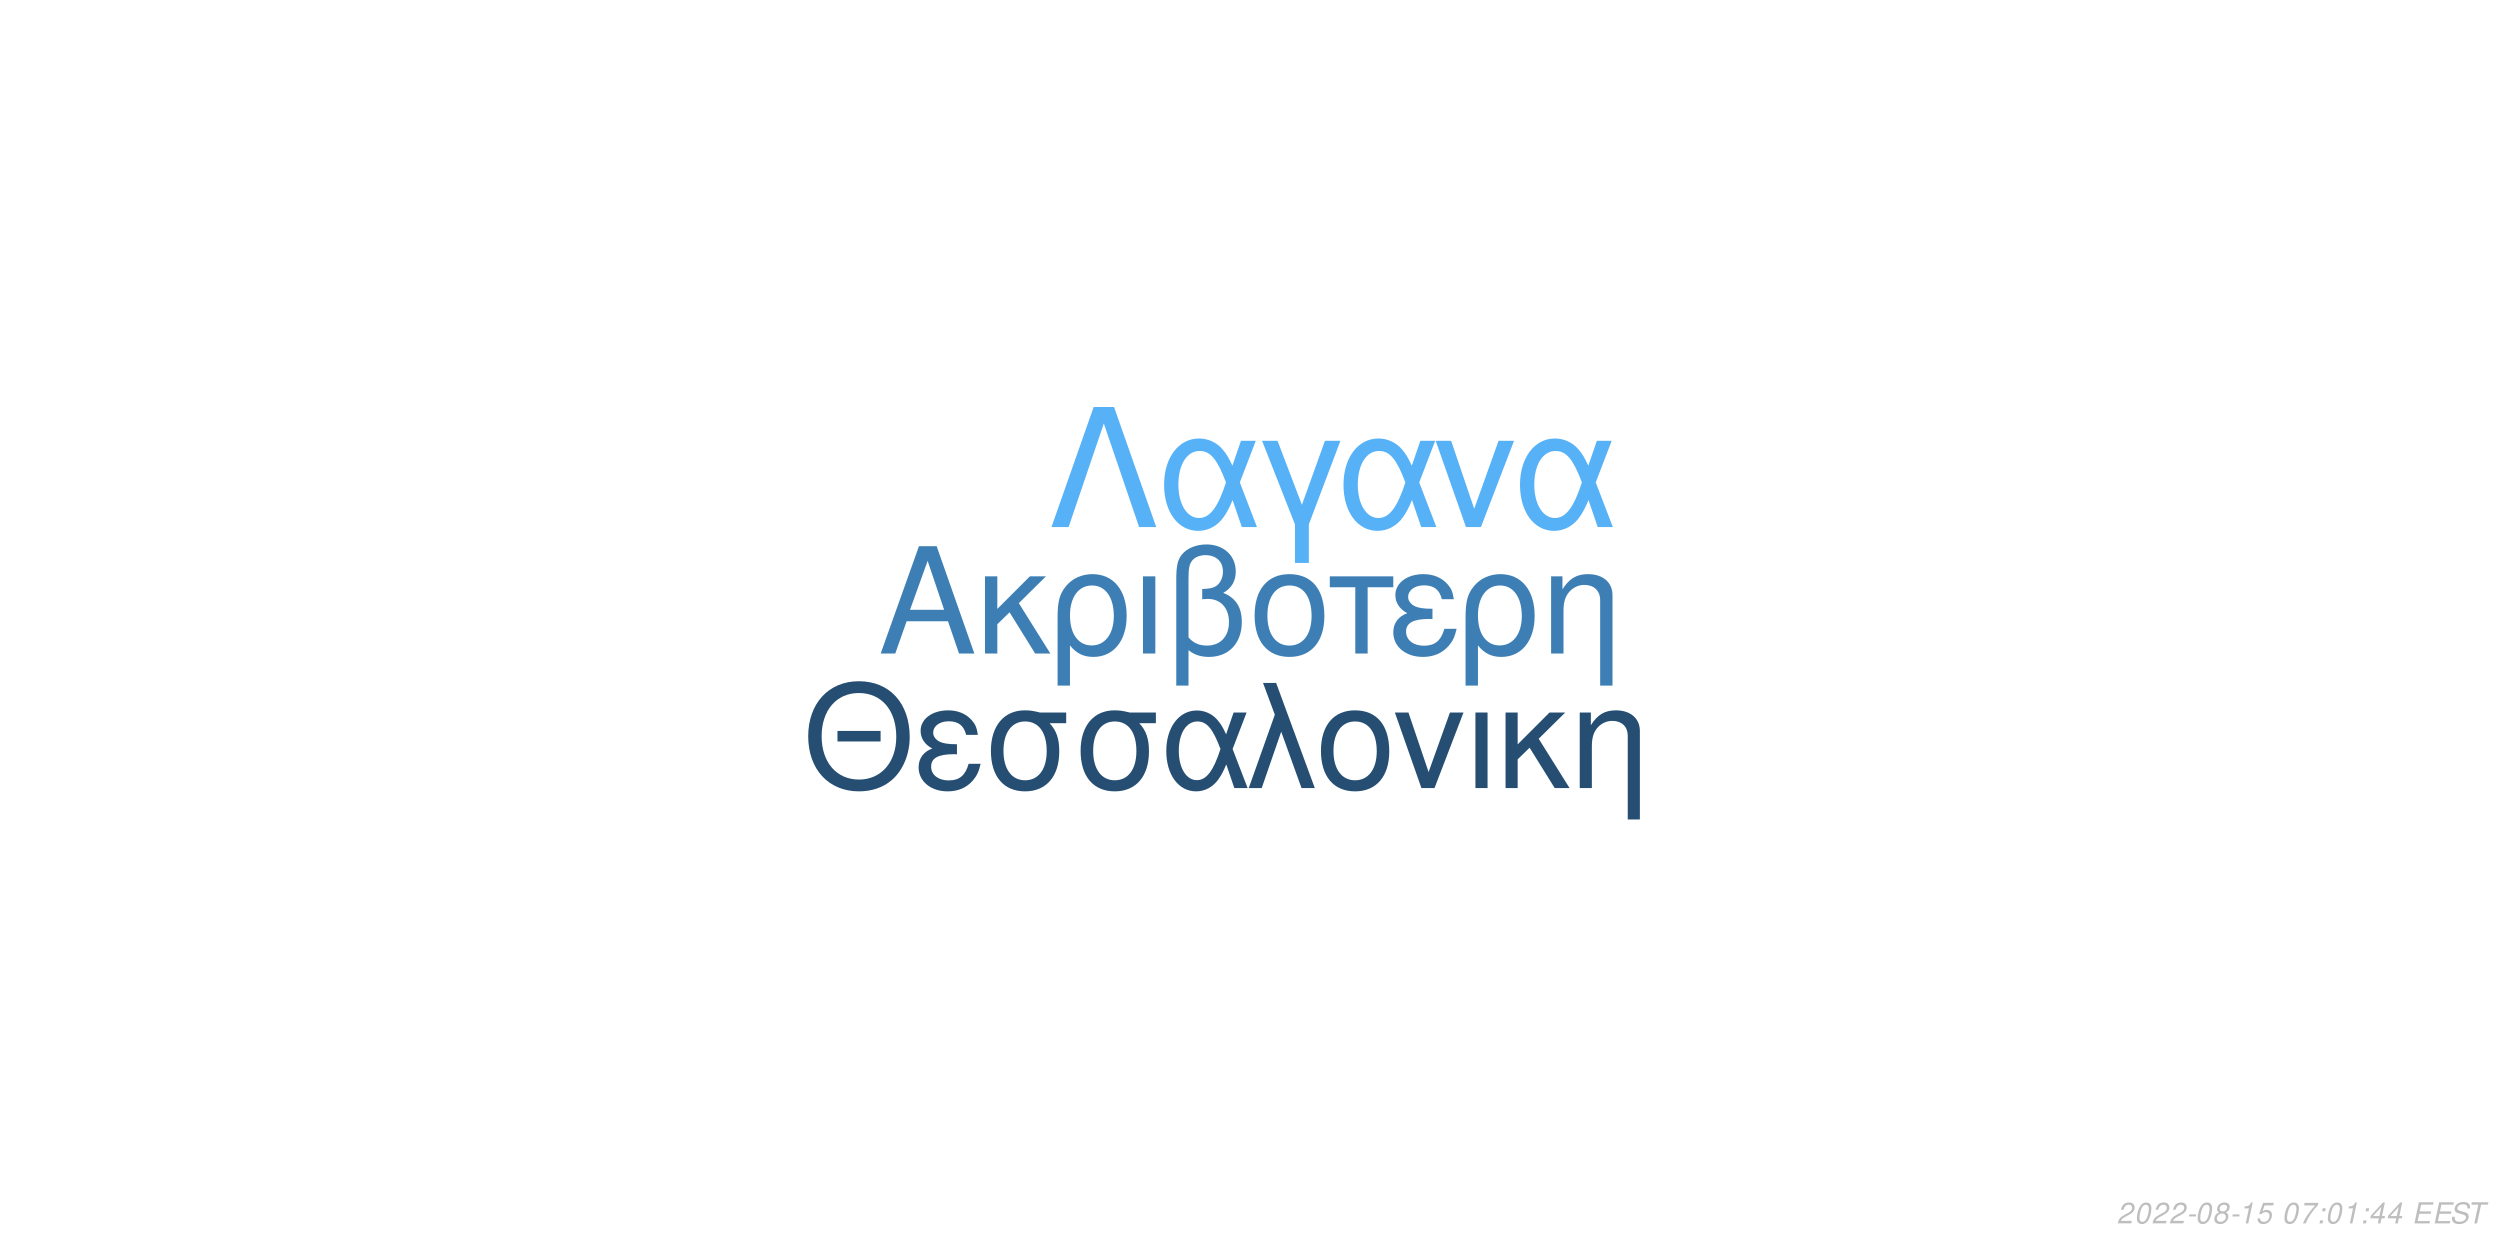
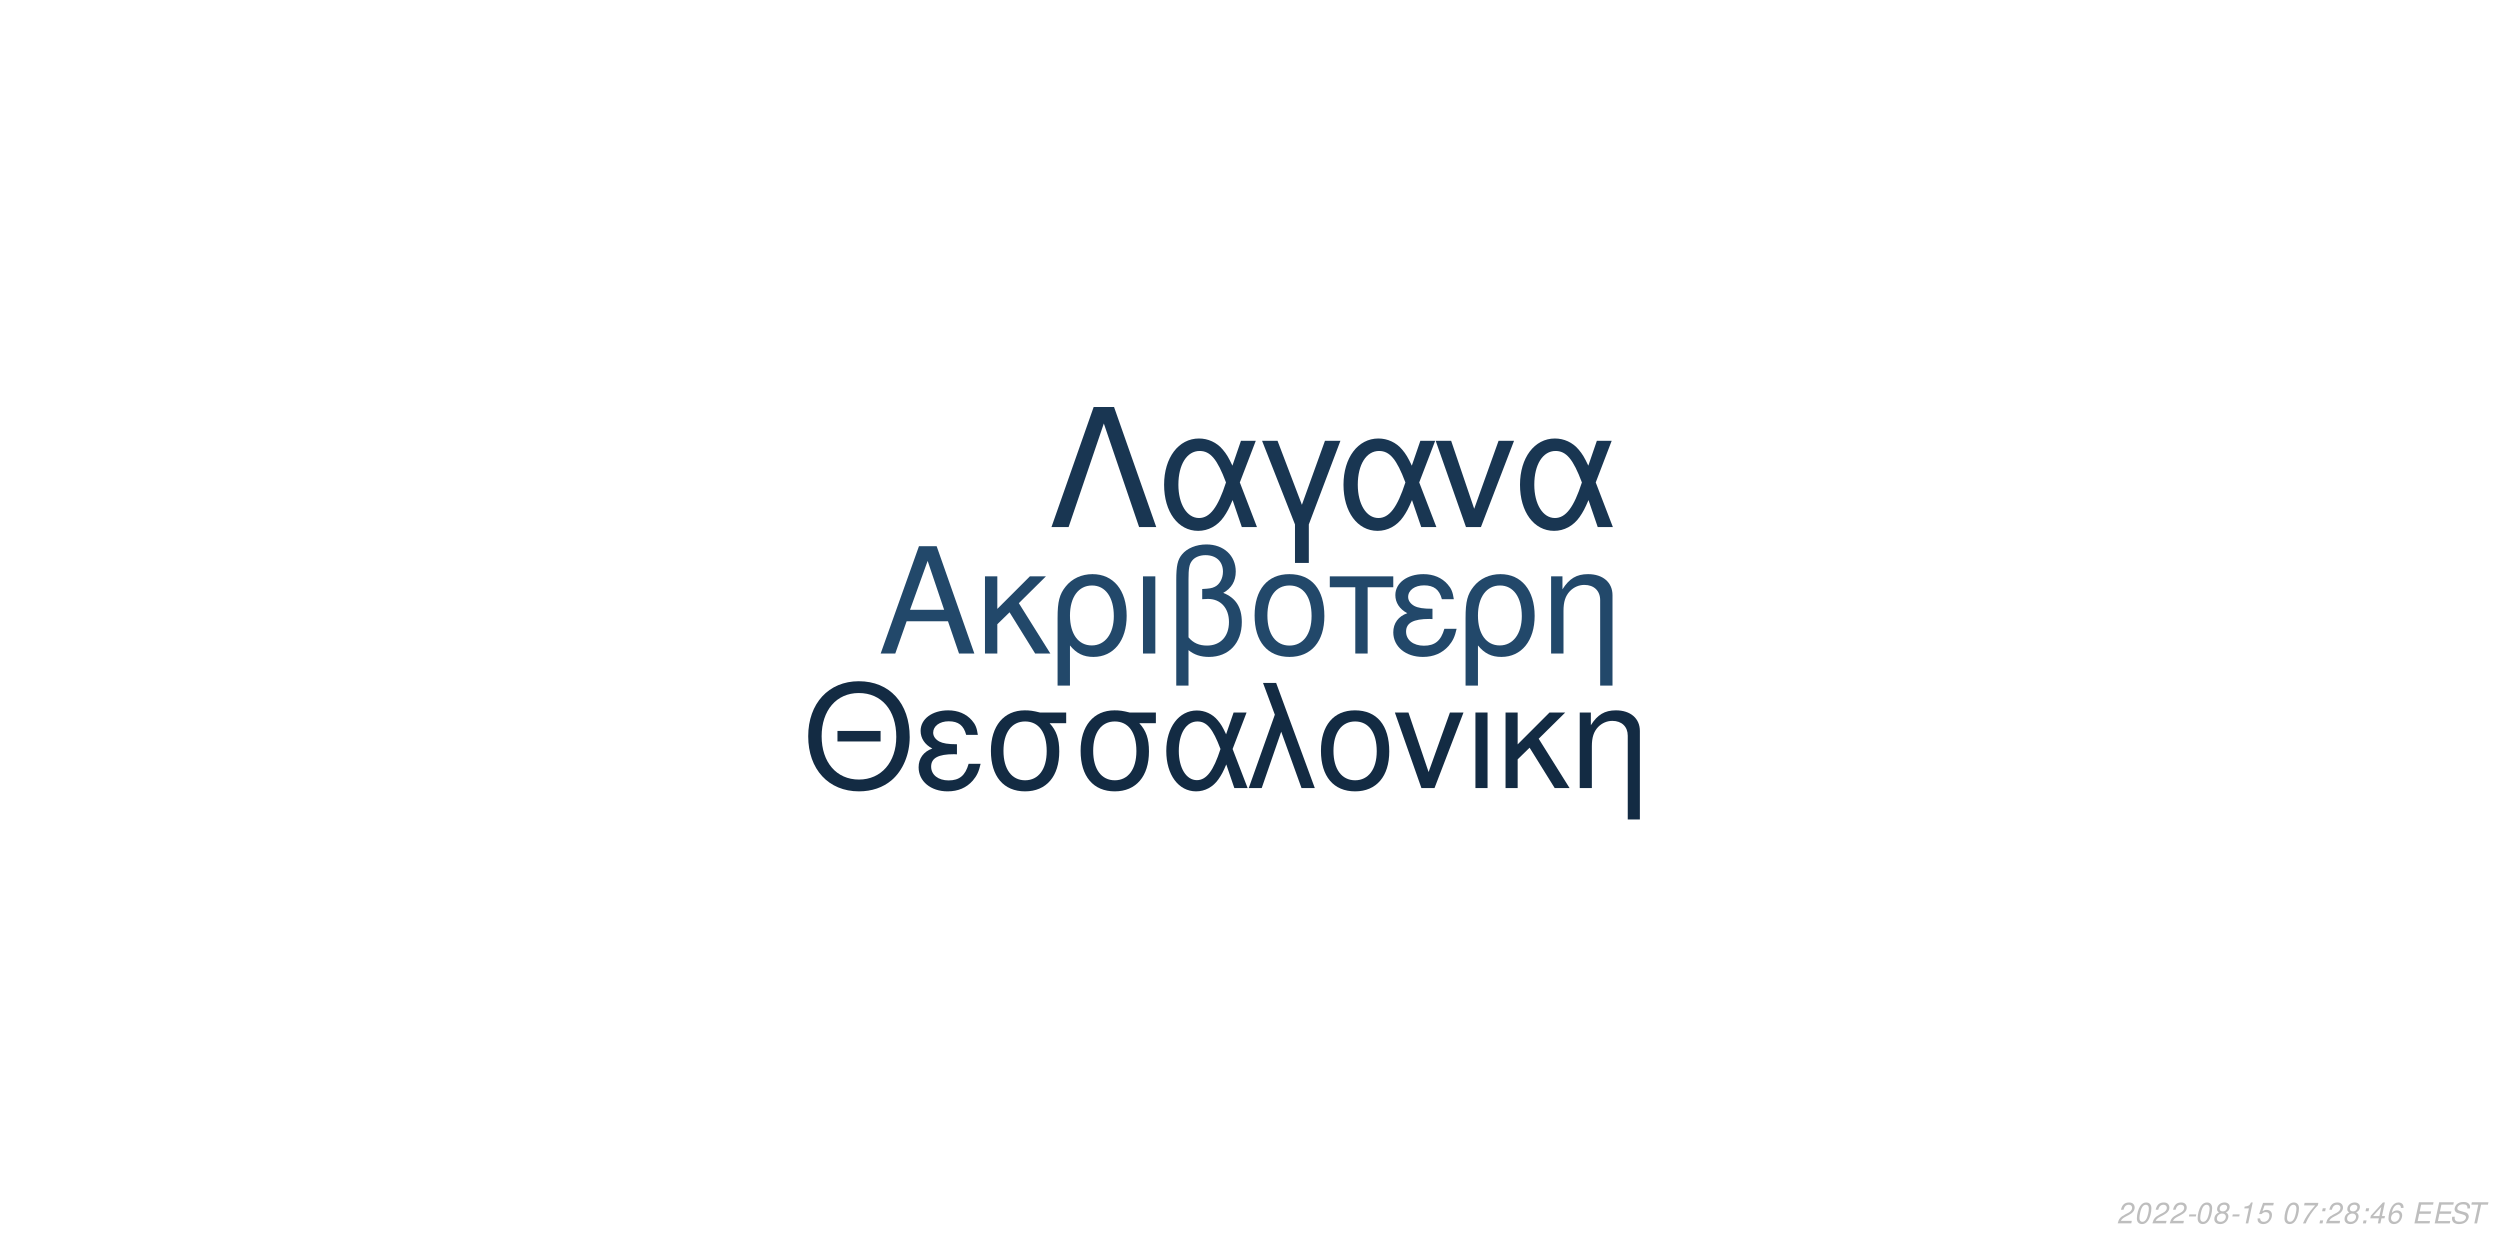
<svg xmlns="http://www.w3.org/2000/svg" xmlns:xlink="http://www.w3.org/1999/xlink" width="864pt" height="432pt" viewBox="0 0 864 432" version="1.1">
  <defs>
    <g>
      <symbol overflow="visible" id="glyph0-0">
        <path style="stroke:none;" d="" />
      </symbol>
      <symbol overflow="visible" id="glyph0-1">
        <path style="stroke:none;" d="M 24.125 -11.141 L 27.938 0 L 33.234 0 L 20.203 -37.094 L 14.094 -37.094 L 0.859 0 L 5.906 0 L 9.828 -11.141 Z M 22.797 -15.109 L 11 -15.109 L 17.094 -32.016 Z M 22.797 -15.109 " />
      </symbol>
      <symbol overflow="visible" id="glyph0-2">
        <path style="stroke:none;" d="M 7.172 -15.422 L 7.172 -26.672 L 2.906 -26.672 L 2.906 0 L 7.172 0 L 7.172 -10.125 L 11.406 -14.25 L 20.25 0 L 25.5 0 L 14.609 -17.406 L 23.969 -26.672 L 18.422 -26.672 Z M 7.172 -15.422 " />
      </symbol>
      <symbol overflow="visible" id="glyph0-3">
        <path style="stroke:none;" d="M 3 11.094 L 7.281 11.094 L 7.281 -2.797 C 9.516 -0.047 11.953 1.172 15.375 1.172 C 22.344 1.172 26.875 -4.422 26.875 -13.031 C 26.875 -21.891 22.297 -27.438 15.062 -27.438 C 11.297 -27.438 7.984 -25.906 5.797 -23.156 C 3.672 -20.516 3 -17.969 3 -12.359 Z M 14.906 -23.516 C 19.547 -23.516 22.438 -19.438 22.438 -12.922 C 22.438 -6.812 19.391 -2.797 14.812 -2.797 C 10.172 -2.797 7.281 -6.766 7.281 -13.125 C 7.281 -19.484 10.234 -23.516 14.906 -23.516 Z M 14.906 -23.516 " />
      </symbol>
      <symbol overflow="visible" id="glyph0-4">
        <path style="stroke:none;" d="M 3.516 0 L 7.781 0 L 7.781 -26.672 L 3.516 -26.672 Z M 3.516 0 " />
      </symbol>
      <symbol overflow="visible" id="glyph0-5">
        <path style="stroke:none;" d="M 4.016 11.094 L 8.25 11.094 L 8.25 -1.172 C 10.172 0.406 12.422 1.172 15.312 1.172 C 22.188 1.172 26.672 -3.609 26.672 -10.891 C 26.672 -15.984 24.578 -19.234 20.25 -20.969 C 23.109 -22.547 24.578 -25.031 24.578 -28.344 C 24.578 -33.844 20.406 -37.703 14.453 -37.703 C 10.938 -37.703 7.734 -36.391 6 -34.25 C 4.484 -32.422 4.016 -30.328 4.016 -25.391 Z M 8.25 -25.656 C 8.25 -29.359 8.5 -30.844 9.469 -32.062 C 10.375 -33.281 12.156 -34 14.094 -34 C 17.812 -34 20.156 -31.812 20.156 -28.297 C 20.156 -25.953 18.984 -23.812 17.297 -23.047 C 16.281 -22.547 15.469 -22.438 12.984 -22.297 L 12.984 -18.781 C 13.734 -18.828 14.344 -18.875 14.969 -18.875 C 19.344 -18.875 22.234 -15.719 22.234 -10.891 C 22.234 -5.906 19.281 -2.75 14.656 -2.75 C 11.953 -2.75 9.922 -3.609 8.25 -5.594 Z M 8.25 -25.656 " />
      </symbol>
      <symbol overflow="visible" id="glyph0-6">
        <path style="stroke:none;" d="M 14.094 -27.438 C 6.562 -27.438 2.094 -22.094 2.094 -13.125 C 2.094 -4.125 6.562 1.172 14.141 1.172 C 21.672 1.172 26.203 -4.172 26.203 -12.922 C 26.203 -22.188 21.828 -27.438 14.094 -27.438 Z M 14.141 -23.516 C 18.938 -23.516 21.781 -19.594 21.781 -12.984 C 21.781 -6.672 18.828 -2.75 14.141 -2.75 C 9.422 -2.75 6.516 -6.672 6.516 -13.125 C 6.516 -19.594 9.422 -23.516 14.141 -23.516 Z M 14.141 -23.516 " />
      </symbol>
      <symbol overflow="visible" id="glyph0-7">
        <path style="stroke:none;" d="M 7.891 0 L 12.156 0 L 12.156 -22.906 L 21.016 -22.906 L 21.016 -26.672 L -0.922 -26.672 L -0.922 -22.906 L 7.891 -22.906 Z M 7.891 0 " />
      </symbol>
      <symbol overflow="visible" id="glyph0-8">
        <path style="stroke:none;" d="M 14.562 -15.469 C 11.344 -15.469 9.562 -15.781 8.297 -16.438 C 6.922 -17.203 6.156 -18.328 6.156 -19.547 C 6.156 -21.891 8.453 -23.562 11.656 -23.562 C 15.062 -23.562 16.953 -22.094 17.812 -18.781 L 21.938 -18.781 C 21.578 -21.266 21.062 -22.5 19.797 -23.922 C 17.812 -26.203 14.906 -27.438 11.453 -27.438 C 5.797 -27.438 1.734 -24.375 1.734 -20.203 C 1.734 -17.609 3.156 -15.375 5.859 -13.938 C 2.797 -12.875 1.016 -10.484 1.016 -7.328 C 1.016 -2.391 5.297 1.172 11.25 1.172 C 14.969 1.172 17.906 -0.109 20.156 -2.641 C 21.578 -4.328 22.297 -5.797 22.906 -8.547 L 18.672 -8.547 C 17.5 -4.422 15.422 -2.703 11.609 -2.703 C 7.938 -2.703 5.438 -4.688 5.438 -7.578 C 5.438 -10.578 7.938 -11.953 13.484 -11.953 C 13.641 -11.953 14.094 -11.953 14.562 -11.906 Z M 14.562 -15.469 " />
      </symbol>
      <symbol overflow="visible" id="glyph0-9">
        <path style="stroke:none;" d="M 3.562 -26.672 L 3.562 0 L 7.844 0 L 7.844 -14.703 C 7.844 -17.906 8.5 -19.891 10.031 -21.531 C 11.406 -22.953 13.188 -23.719 15.062 -23.719 C 18.375 -23.719 20.516 -21.672 20.516 -18.469 L 20.516 11.094 L 24.781 11.094 L 24.781 -20.156 C 24.781 -24.578 21.469 -27.438 16.328 -27.438 C 12.359 -27.438 9.828 -25.906 7.484 -22.188 L 7.484 -26.672 Z M 3.562 -26.672 " />
      </symbol>
      <symbol overflow="visible" id="glyph1-0">
        <path style="stroke:none;" d="" />
      </symbol>
      <symbol overflow="visible" id="glyph1-1">
        <path style="stroke:none;" d="M 26.859 -19.734 L 11.953 -19.734 L 11.953 -16.094 L 26.859 -16.094 Z M 19.328 -36.922 C 8.922 -36.922 1.844 -29.25 1.844 -17.891 C 1.844 -6.484 8.875 1.141 19.391 1.141 C 23.812 1.141 27.703 -0.203 30.641 -2.688 C 34.578 -6.031 36.922 -11.656 36.922 -17.594 C 36.922 -29.297 30 -36.922 19.328 -36.922 Z M 19.328 -32.844 C 27.203 -32.844 32.281 -26.906 32.281 -17.688 C 32.281 -8.922 27.062 -2.938 19.391 -2.938 C 11.609 -2.938 6.484 -8.922 6.484 -17.891 C 6.484 -26.859 11.609 -32.844 19.328 -32.844 Z M 19.328 -32.844 " />
      </symbol>
      <symbol overflow="visible" id="glyph1-2">
        <path style="stroke:none;" d="M 14.25 -15.141 C 11.109 -15.141 9.375 -15.453 8.125 -16.094 C 6.781 -16.844 6.031 -17.938 6.031 -19.141 C 6.031 -21.422 8.266 -23.078 11.406 -23.078 C 14.75 -23.078 16.594 -21.625 17.438 -18.391 L 21.469 -18.391 C 21.125 -20.828 20.625 -22.031 19.391 -23.422 C 17.438 -25.656 14.594 -26.859 11.219 -26.859 C 5.688 -26.859 1.688 -23.875 1.688 -19.781 C 1.688 -17.234 3.094 -15.047 5.734 -13.656 C 2.734 -12.609 1 -10.266 1 -7.172 C 1 -2.344 5.188 1.141 11.016 1.141 C 14.656 1.141 17.547 -0.094 19.734 -2.594 C 21.125 -4.234 21.828 -5.688 22.422 -8.375 L 18.281 -8.375 C 17.141 -4.328 15.094 -2.641 11.359 -2.641 C 7.766 -2.641 5.328 -4.578 5.328 -7.422 C 5.328 -10.359 7.766 -11.703 13.203 -11.703 C 13.359 -11.703 13.797 -11.703 14.25 -11.656 Z M 14.25 -15.141 " />
      </symbol>
      <symbol overflow="visible" id="glyph1-3">
        <path style="stroke:none;" d="M 29 -26.109 L 19.938 -26.109 C 17.594 -26.703 16.438 -26.859 14.703 -26.859 C 7.469 -26.859 2.984 -21.469 2.984 -12.859 C 2.984 -4.031 7.375 1.141 14.797 1.141 C 22.172 1.141 26.609 -4.078 26.609 -12.656 C 26.609 -17.047 25.656 -19.828 23.266 -22.422 L 29 -22.422 Z M 14.797 -23.016 C 19.531 -23.016 22.266 -19.234 22.266 -12.75 C 22.266 -6.531 19.438 -2.688 14.797 -2.688 C 10.172 -2.688 7.328 -6.531 7.328 -12.859 C 7.328 -19.188 10.172 -23.016 14.797 -23.016 Z M 14.797 -23.016 " />
      </symbol>
      <symbol overflow="visible" id="glyph1-4">
        <path style="stroke:none;" d="M 29.344 -26.109 L 24.859 -26.109 L 22.266 -18.578 C 21.125 -21.031 20.484 -22.125 19.328 -23.469 C 17.547 -25.609 14.906 -26.812 12.156 -26.812 C 5.984 -26.812 1.594 -20.984 1.594 -12.812 C 1.594 -4.578 5.828 1.141 11.906 1.141 C 14.953 1.141 17.734 -0.344 19.625 -3.047 C 20.672 -4.531 21.281 -5.688 22.328 -8.172 L 25.109 0 L 29.703 0 L 24.516 -13.5 Z M 20.328 -13.5 C 17.891 -5.922 15.453 -2.734 12.156 -2.734 C 8.516 -2.734 5.922 -6.922 5.922 -12.812 C 5.922 -18.938 8.516 -23.016 12.359 -23.016 C 15.594 -23.016 17.688 -20.531 20.328 -13.5 Z M 20.328 -13.5 " />
      </symbol>
      <symbol overflow="visible" id="glyph1-5">
        <path style="stroke:none;" d="M 1.094 0 L 5.578 0 L 12.312 -19.484 L 19.328 0 L 23.922 0 L 10.562 -36.328 L 6.031 -36.328 L 10.109 -25.359 Z M 1.094 0 " />
      </symbol>
      <symbol overflow="visible" id="glyph1-6">
        <path style="stroke:none;" d="M 13.797 -26.859 C 6.422 -26.859 2.047 -21.625 2.047 -12.859 C 2.047 -4.031 6.422 1.141 13.859 1.141 C 21.234 1.141 25.656 -4.078 25.656 -12.656 C 25.656 -21.719 21.375 -26.859 13.797 -26.859 Z M 13.859 -23.016 C 18.531 -23.016 21.328 -19.188 21.328 -12.703 C 21.328 -6.531 18.438 -2.688 13.859 -2.688 C 9.219 -2.688 6.375 -6.531 6.375 -12.859 C 6.375 -19.188 9.219 -23.016 13.859 -23.016 Z M 13.859 -23.016 " />
      </symbol>
      <symbol overflow="visible" id="glyph1-7">
        <path style="stroke:none;" d="M 14.297 0 L 24.312 -26.109 L 19.625 -26.109 L 12.25 -5.531 L 5.281 -26.109 L 0.594 -26.109 L 9.766 0 Z M 14.297 0 " />
      </symbol>
      <symbol overflow="visible" id="glyph1-8">
        <path style="stroke:none;" d="M 3.438 0 L 7.625 0 L 7.625 -26.109 L 3.438 -26.109 Z M 3.438 0 " />
      </symbol>
      <symbol overflow="visible" id="glyph1-9">
        <path style="stroke:none;" d="M 7.031 -15.094 L 7.031 -26.109 L 2.844 -26.109 L 2.844 0 L 7.031 0 L 7.031 -9.922 L 11.156 -13.953 L 19.828 0 L 24.969 0 L 14.297 -17.047 L 23.469 -26.109 L 18.031 -26.109 Z M 7.031 -15.094 " />
      </symbol>
      <symbol overflow="visible" id="glyph1-10">
        <path style="stroke:none;" d="M 3.484 -26.109 L 3.484 0 L 7.672 0 L 7.672 -14.406 C 7.672 -17.547 8.328 -19.484 9.812 -21.078 C 11.156 -22.469 12.906 -23.219 14.75 -23.219 C 17.984 -23.219 20.078 -21.234 20.078 -18.094 L 20.078 10.859 L 24.266 10.859 L 24.266 -19.734 C 24.266 -24.062 21.031 -26.859 16 -26.859 C 12.109 -26.859 9.609 -25.359 7.328 -21.719 L 7.328 -26.109 Z M 3.484 -26.109 " />
      </symbol>
      <symbol overflow="visible" id="glyph2-0">
        <path style="stroke:none;" d="" />
      </symbol>
      <symbol overflow="visible" id="glyph2-1">
        <path style="stroke:none;" d="M 22.531 -41.484 L 15.484 -41.484 L 0.906 0 L 6.828 0 L 19 -35.797 L 31.188 0 L 37.109 0 Z M 22.531 -41.484 " />
      </symbol>
      <symbol overflow="visible" id="glyph2-2">
        <path style="stroke:none;" d="M 33.516 -29.812 L 28.391 -29.812 L 25.438 -21.219 C 24.125 -24.016 23.391 -25.266 22.078 -26.797 C 20.031 -29.25 17.016 -30.609 13.891 -30.609 C 6.828 -30.609 1.828 -23.953 1.828 -14.625 C 1.828 -5.234 6.656 1.312 13.594 1.312 C 17.078 1.312 20.266 -0.391 22.422 -3.469 C 23.609 -5.172 24.297 -6.484 25.5 -9.328 L 28.688 0 L 33.922 0 L 28 -15.422 Z M 23.219 -15.422 C 20.422 -6.766 17.641 -3.125 13.891 -3.125 C 9.734 -3.125 6.766 -7.906 6.766 -14.625 C 6.766 -21.625 9.734 -26.297 14.109 -26.297 C 17.812 -26.297 20.203 -23.453 23.219 -15.422 Z M 23.219 -15.422 " />
      </symbol>
      <symbol overflow="visible" id="glyph2-3">
        <path style="stroke:none;" d="M 12.062 12.406 L 16.844 12.406 L 16.844 -0.906 L 27.766 -29.812 L 22.422 -29.812 L 14.453 -7.688 L 6.031 -29.812 L 0.688 -29.812 L 12.062 -0.906 Z M 12.062 12.406 " />
      </symbol>
      <symbol overflow="visible" id="glyph2-4">
        <path style="stroke:none;" d="M 16.328 0 L 27.766 -29.812 L 22.422 -29.812 L 14 -6.312 L 6.031 -29.812 L 0.688 -29.812 L 11.156 0 Z M 16.328 0 " />
      </symbol>
      <symbol overflow="visible" id="glyph3-0">
        <path style="stroke:none;" d="" />
      </symbol>
      <symbol overflow="visible" id="glyph3-1">
        <path style="stroke:none;" d="M 5.234 -0.875 L 1.469 -0.875 C 1.641 -1.375 2.203 -1.891 3.109 -2.344 L 4.234 -2.938 C 5.562 -3.625 6.219 -4.469 6.219 -5.484 C 6.219 -5.938 6.062 -6.359 5.797 -6.656 C 5.469 -7.047 4.984 -7.234 4.312 -7.234 C 2.766 -7.234 1.891 -6.453 1.484 -4.734 L 2.375 -4.734 C 2.484 -5.188 2.609 -5.484 2.797 -5.75 C 3.094 -6.203 3.609 -6.453 4.188 -6.453 C 4.891 -6.453 5.344 -6.031 5.344 -5.375 C 5.344 -4.703 4.859 -4.094 4.016 -3.656 L 2.984 -3.125 C 1.234 -2.188 0.797 -1.656 0.344 -0.016 L 5.047 -0.016 Z M 5.234 -0.875 " />
      </symbol>
      <symbol overflow="visible" id="glyph3-2">
        <path style="stroke:none;" d="M 4.203 -7.234 C 3.375 -7.234 2.688 -6.812 2.125 -5.984 C 1.484 -5.047 0.984 -3.188 0.984 -1.734 C 0.984 -1.109 1.172 -0.562 1.484 -0.266 C 1.797 0.047 2.281 0.234 2.766 0.234 C 3.625 0.234 4.281 -0.156 4.859 -1.016 C 5.516 -1.953 6 -3.797 6 -5.266 C 6 -6.5 5.328 -7.234 4.203 -7.234 Z M 4.094 -6.453 C 4.734 -6.453 5.125 -5.984 5.125 -5.156 C 5.125 -4.203 4.781 -2.625 4.406 -1.812 C 3.984 -0.938 3.516 -0.547 2.875 -0.547 C 2.25 -0.547 1.875 -1.031 1.875 -1.828 C 1.875 -2.797 2.203 -4.344 2.594 -5.203 C 2.984 -6.047 3.453 -6.453 4.094 -6.453 Z M 4.094 -6.453 " />
      </symbol>
      <symbol overflow="visible" id="glyph3-3">
        <path style="stroke:none;" d="M 3.516 -3.125 L 1.125 -3.125 L 0.969 -2.406 L 3.359 -2.406 Z M 3.516 -3.125 " />
      </symbol>
      <symbol overflow="visible" id="glyph3-4">
        <path style="stroke:none;" d="M 4.766 -3.797 C 5.078 -3.969 5.234 -4.078 5.438 -4.234 C 5.812 -4.594 6.062 -5.172 6.062 -5.734 C 6.062 -6.625 5.344 -7.234 4.266 -7.234 C 2.812 -7.234 1.703 -6.219 1.703 -4.875 C 1.703 -4.406 1.875 -4.125 2.359 -3.812 C 1.297 -3.312 0.75 -2.516 0.75 -1.469 C 0.75 -0.438 1.547 0.234 2.812 0.234 C 3.656 0.234 4.359 -0.094 4.938 -0.734 C 5.359 -1.234 5.609 -1.859 5.609 -2.438 C 5.609 -3.047 5.312 -3.516 4.766 -3.797 Z M 4.109 -6.453 C 4.797 -6.453 5.188 -6.125 5.188 -5.578 C 5.188 -5.266 5.062 -4.922 4.859 -4.672 C 4.562 -4.312 4.188 -4.156 3.656 -4.156 C 2.984 -4.156 2.594 -4.453 2.594 -4.984 C 2.594 -5.859 3.203 -6.453 4.109 -6.453 Z M 3.453 -3.406 C 4.234 -3.406 4.734 -2.984 4.734 -2.312 C 4.734 -1.312 3.922 -0.547 2.875 -0.547 C 2.125 -0.547 1.625 -0.969 1.625 -1.625 C 1.625 -2.609 2.438 -3.406 3.453 -3.406 Z M 3.453 -3.406 " />
      </symbol>
      <symbol overflow="visible" id="glyph3-5">
        <path style="stroke:none;" d="M 3.703 -5.188 L 2.594 0 L 3.469 0 L 5.016 -7.234 L 4.438 -7.234 C 3.906 -6.156 3.688 -6.016 2.234 -5.812 L 2.109 -5.188 Z M 3.703 -5.188 " />
      </symbol>
      <symbol overflow="visible" id="glyph3-6">
        <path style="stroke:none;" d="M 6.297 -7.094 L 2.594 -7.094 L 1.234 -3.234 L 2.047 -3.234 C 2.656 -3.766 2.938 -3.906 3.531 -3.906 C 4.328 -3.906 4.797 -3.453 4.797 -2.688 C 4.797 -1.438 3.969 -0.547 2.828 -0.547 C 2.031 -0.547 1.609 -0.938 1.578 -1.734 L 0.703 -1.734 L 0.703 -1.516 C 0.703 -0.938 0.844 -0.547 1.188 -0.266 C 1.562 0.062 2.078 0.234 2.703 0.234 C 3.656 0.234 4.391 -0.156 4.984 -0.922 C 5.422 -1.5 5.672 -2.234 5.672 -2.953 C 5.672 -4 4.938 -4.672 3.812 -4.672 C 3.328 -4.672 2.906 -4.547 2.406 -4.234 L 3.109 -6.219 L 6.109 -6.219 Z M 6.297 -7.094 " />
      </symbol>
      <symbol overflow="visible" id="glyph3-7">
        <path style="stroke:none;" d="" />
      </symbol>
      <symbol overflow="visible" id="glyph3-8">
        <path style="stroke:none;" d="M 6.703 -7.094 L 1.953 -7.094 L 1.766 -6.219 L 5.594 -6.219 C 3.344 -3.688 2.266 -2.109 1.375 0 L 2.344 0 C 3.031 -1.906 4.828 -4.594 6.547 -6.281 Z M 6.703 -7.094 " />
      </symbol>
      <symbol overflow="visible" id="glyph3-9">
        <path style="stroke:none;" d="M 2.359 -1.031 L 1.312 -1.031 L 1.094 0 L 2.141 0 Z M 3.266 -5.234 L 2.219 -5.234 L 2 -4.203 L 3.047 -4.203 Z M 3.266 -5.234 " />
      </symbol>
      <symbol overflow="visible" id="glyph3-10">
        <path style="stroke:none;" d="M 3.625 -1.75 L 3.266 0 L 4.141 0 L 4.516 -1.75 L 5.562 -1.75 L 5.734 -2.531 L 4.688 -2.531 L 5.688 -7.234 L 5.016 -7.234 L 0.844 -2.672 L 0.641 -1.75 Z M 3.797 -2.531 L 1.594 -2.531 L 4.469 -5.703 Z M 3.797 -2.531 " />
      </symbol>
      <symbol overflow="visible" id="glyph3-11">
+         <path style="stroke:none;" d="M 6.125 -5.344 L 6.141 -5.625 C 6.141 -6.609 5.453 -7.234 4.391 -7.234 C 3.438 -7.234 2.641 -6.719 2.016 -5.703 C 1.422 -4.781 0.938 -2.953 0.938 -1.688 C 0.938 -0.516 1.688 0.234 2.859 0.234 C 3.703 0.234 4.438 -0.156 5 -0.875 C 5.406 -1.422 5.672 -2.156 5.672 -2.766 C 5.672 -3.812 4.969 -4.5 3.906 -4.5 C 3.234 -4.5 2.672 -4.234 2.094 -3.625 C 2.406 -5.375 3.234 -6.453 4.25 -6.453 C 4.703 -6.453 5.062 -6.234 5.172 -5.844 C 5.203 -5.719 5.234 -5.578 5.25 -5.344 Z M 3.656 -3.734 C 4.344 -3.734 4.797 -3.281 4.797 -2.625 C 4.797 -1.469 3.984 -0.547 2.984 -0.547 C 2.297 -0.547 1.812 -1.047 1.812 -1.766 C 1.812 -2.859 2.625 -3.734 3.656 -3.734 Z M 3.656 -3.734 " />
+       </symbol>
+       <symbol overflow="visible" id="glyph3-12">
        <path style="stroke:none;" d="M 2.547 -3.312 L 6.5 -3.312 L 6.688 -4.141 L 2.719 -4.141 L 3.219 -6.469 L 7.344 -6.469 L 7.516 -7.297 L 2.453 -7.297 L 0.906 0 L 6.125 0 L 6.297 -0.812 L 2.016 -0.812 Z M 2.547 -3.312 " />
      </symbol>
-       <symbol overflow="visible" id="glyph3-12">
+       <symbol overflow="visible" id="glyph3-13">
        <path style="stroke:none;" d="M 7.062 -5.156 C 7.125 -5.438 7.141 -5.562 7.141 -5.703 C 7.141 -6.156 6.938 -6.594 6.594 -6.891 C 6.188 -7.25 5.656 -7.406 4.875 -7.406 C 3.844 -7.406 3.047 -7.125 2.5 -6.562 C 2.094 -6.141 1.781 -5.438 1.781 -4.922 C 1.781 -4.297 2.219 -3.766 2.891 -3.562 L 4.594 -3.094 C 5.406 -2.859 5.734 -2.578 5.734 -2.094 C 5.734 -1.781 5.547 -1.406 5.266 -1.141 C 4.844 -0.766 4.266 -0.578 3.453 -0.578 C 2.328 -0.578 1.812 -0.984 1.812 -1.906 C 1.812 -2.047 1.812 -2.125 1.844 -2.312 L 0.984 -2.312 C 0.906 -2.062 0.891 -1.906 0.891 -1.688 C 0.891 -0.484 1.797 0.234 3.297 0.234 C 4.359 0.234 5.234 -0.062 5.812 -0.609 C 6.344 -1.078 6.688 -1.797 6.688 -2.375 C 6.688 -2.641 6.609 -2.906 6.453 -3.156 C 6.234 -3.5 5.938 -3.703 5.469 -3.828 L 3.75 -4.312 C 2.984 -4.547 2.734 -4.734 2.734 -5.188 C 2.734 -5.547 2.875 -5.844 3.188 -6.109 C 3.547 -6.438 4.031 -6.594 4.703 -6.594 C 5.266 -6.594 5.688 -6.484 5.906 -6.297 C 6.094 -6.125 6.219 -5.797 6.219 -5.516 C 6.219 -5.422 6.203 -5.344 6.188 -5.156 Z M 7.062 -5.156 " />
      </symbol>
-       <symbol overflow="visible" id="glyph3-13">
+       <symbol overflow="visible" id="glyph3-14">
        <path style="stroke:none;" d="M 4.938 -6.469 L 7.312 -6.469 L 7.484 -7.297 L 1.75 -7.297 L 1.578 -6.469 L 3.984 -6.469 L 2.609 0 L 3.547 0 Z M 4.938 -6.469 " />
      </symbol>
    </g>
  </defs>
  <g id="surface1">
    <rect x="0" y="0" width="864" height="432" style="fill:rgb(100%,100%,100%);fill-opacity:1;stroke:none;" />
-     <g style="fill:rgb(23.922%,49.804%,70.98%);fill-opacity:1;">
+     <g style="fill:rgb(13.333%,28.235%,41.569%);fill-opacity:1;">
      <use xlink:href="#glyph0-1" x="303.5" y="225.861" />
      <use xlink:href="#glyph0-2" x="337.5" y="225.861" />
      <use xlink:href="#glyph0-3" x="362.5" y="225.861" />
      <use xlink:href="#glyph0-4" x="391.5" y="225.861" />
      <use xlink:href="#glyph0-5" x="402.5" y="225.861" />
      <use xlink:href="#glyph0-6" x="431.5" y="225.861" />
      <use xlink:href="#glyph0-7" x="460.5" y="225.861" />
      <use xlink:href="#glyph0-8" x="480.5" y="225.861" />
      <use xlink:href="#glyph0-3" x="503.5" y="225.861" />
      <use xlink:href="#glyph0-9" x="532.5" y="225.861" />
    </g>
-     <g style="fill:rgb(14.51%,30.588%,44.706%);fill-opacity:1;">
+     <g style="fill:rgb(7.451%,16.863%,26.275%);fill-opacity:1;">
      <use xlink:href="#glyph1-1" x="277.473" y="272.354" />
      <use xlink:href="#glyph1-2" x="316.473" y="272.354" />
      <use xlink:href="#glyph1-3" x="339.473" y="272.354" />
      <use xlink:href="#glyph1-3" x="370.473" y="272.354" />
      <use xlink:href="#glyph1-4" x="401.473" y="272.354" />
      <use xlink:href="#glyph1-5" x="430.473" y="272.354" />
      <use xlink:href="#glyph1-6" x="454.473" y="272.354" />
      <use xlink:href="#glyph1-7" x="481.473" y="272.354" />
      <use xlink:href="#glyph1-8" x="506.473" y="272.354" />
      <use xlink:href="#glyph1-9" x="517.473" y="272.354" />
      <use xlink:href="#glyph1-10" x="542.473" y="272.354" />
    </g>
-     <g style="fill:rgb(33.725%,69.412%,96.863%);fill-opacity:1;">
+     <g style="fill:rgb(9.804%,21.176%,32.157%);fill-opacity:1;">
      <use xlink:href="#glyph2-1" x="362.484" y="182.152" />
      <use xlink:href="#glyph2-2" x="400.484" y="182.152" />
      <use xlink:href="#glyph2-3" x="435.484" y="182.152" />
      <use xlink:href="#glyph2-2" x="462.484" y="182.152" />
      <use xlink:href="#glyph2-4" x="495.484" y="182.152" />
      <use xlink:href="#glyph2-2" x="523.484" y="182.152" />
    </g>
    <g style="fill:rgb(74.51%,74.51%,74.51%);fill-opacity:1;">
      <use xlink:href="#glyph3-1" x="731.52" y="422.81" />
      <use xlink:href="#glyph3-2" x="737.52" y="422.81" />
      <use xlink:href="#glyph3-1" x="743.52" y="422.81" />
      <use xlink:href="#glyph3-1" x="749.52" y="422.81" />
      <use xlink:href="#glyph3-3" x="755.52" y="422.81" />
      <use xlink:href="#glyph3-2" x="758.52" y="422.81" />
      <use xlink:href="#glyph3-4" x="764.52" y="422.81" />
      <use xlink:href="#glyph3-3" x="770.52" y="422.81" />
      <use xlink:href="#glyph3-5" x="773.52" y="422.81" />
      <use xlink:href="#glyph3-6" x="779.52" y="422.81" />
      <use xlink:href="#glyph3-7" x="785.52" y="422.81" />
      <use xlink:href="#glyph3-2" x="788.52" y="422.81" />
      <use xlink:href="#glyph3-8" x="794.52" y="422.81" />
      <use xlink:href="#glyph3-9" x="800.52" y="422.81" />
-       <use xlink:href="#glyph3-2" x="803.52" y="422.81" />
-       <use xlink:href="#glyph3-5" x="809.52" y="422.81" />
+       <use xlink:href="#glyph3-1" x="803.52" y="422.81" />
+       <use xlink:href="#glyph3-4" x="809.52" y="422.81" />
      <use xlink:href="#glyph3-9" x="815.52" y="422.81" />
      <use xlink:href="#glyph3-10" x="818.52" y="422.81" />
-       <use xlink:href="#glyph3-10" x="824.52" y="422.81" />
+       <use xlink:href="#glyph3-11" x="824.52" y="422.81" />
      <use xlink:href="#glyph3-7" x="830.52" y="422.81" />
-       <use xlink:href="#glyph3-11" x="833.52" y="422.81" />
-       <use xlink:href="#glyph3-11" x="840.52" y="422.81" />
-       <use xlink:href="#glyph3-12" x="846.52" y="422.81" />
-       <use xlink:href="#glyph3-13" x="852.52" y="422.81" />
+       <use xlink:href="#glyph3-12" x="833.52" y="422.81" />
+       <use xlink:href="#glyph3-12" x="840.52" y="422.81" />
+       <use xlink:href="#glyph3-13" x="846.52" y="422.81" />
+       <use xlink:href="#glyph3-14" x="852.52" y="422.81" />
    </g>
  </g>
</svg>
